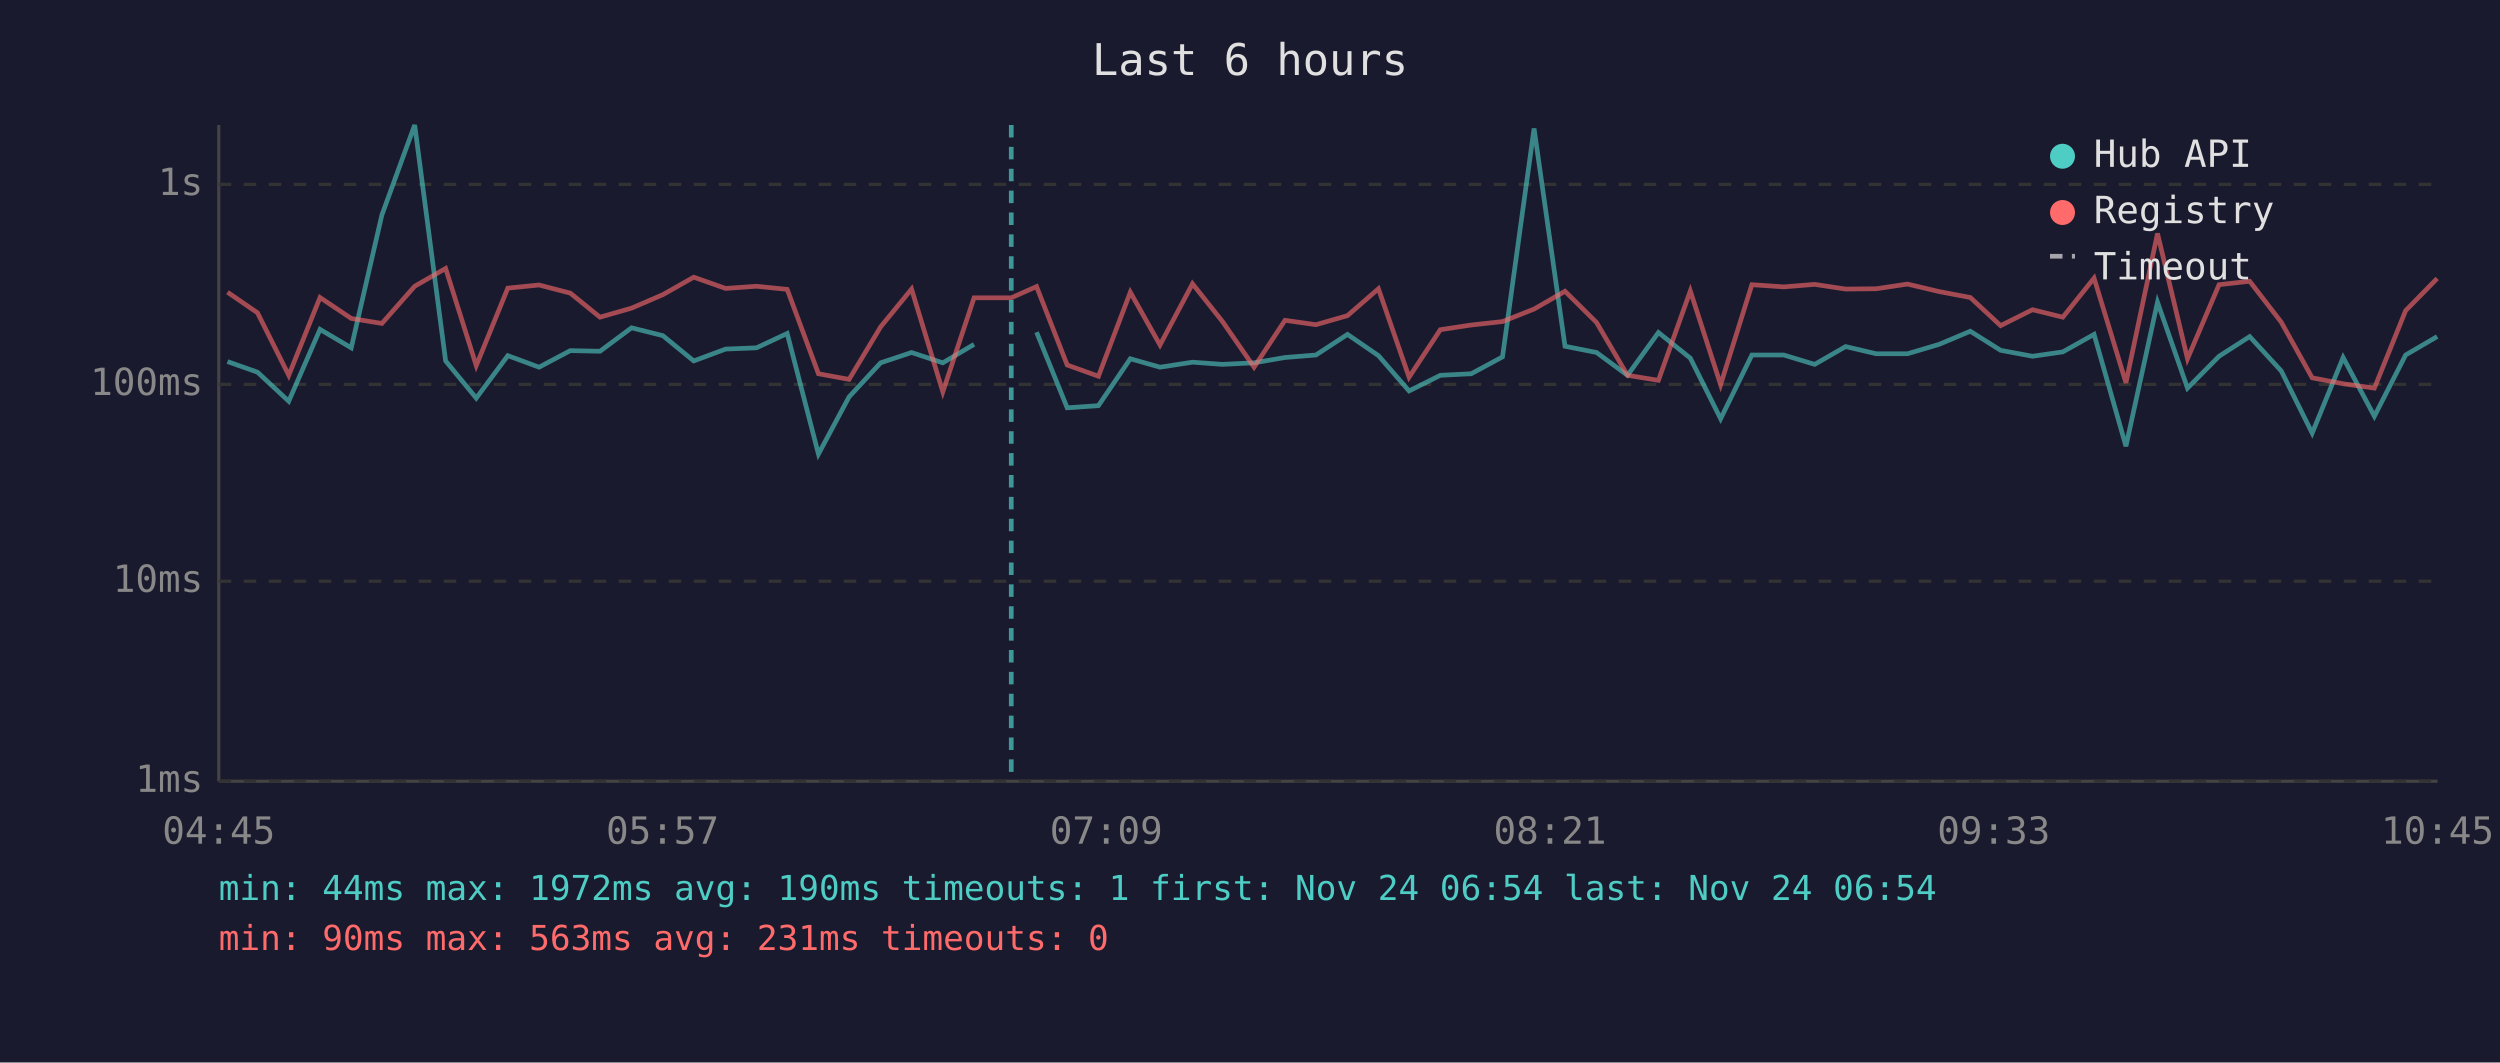
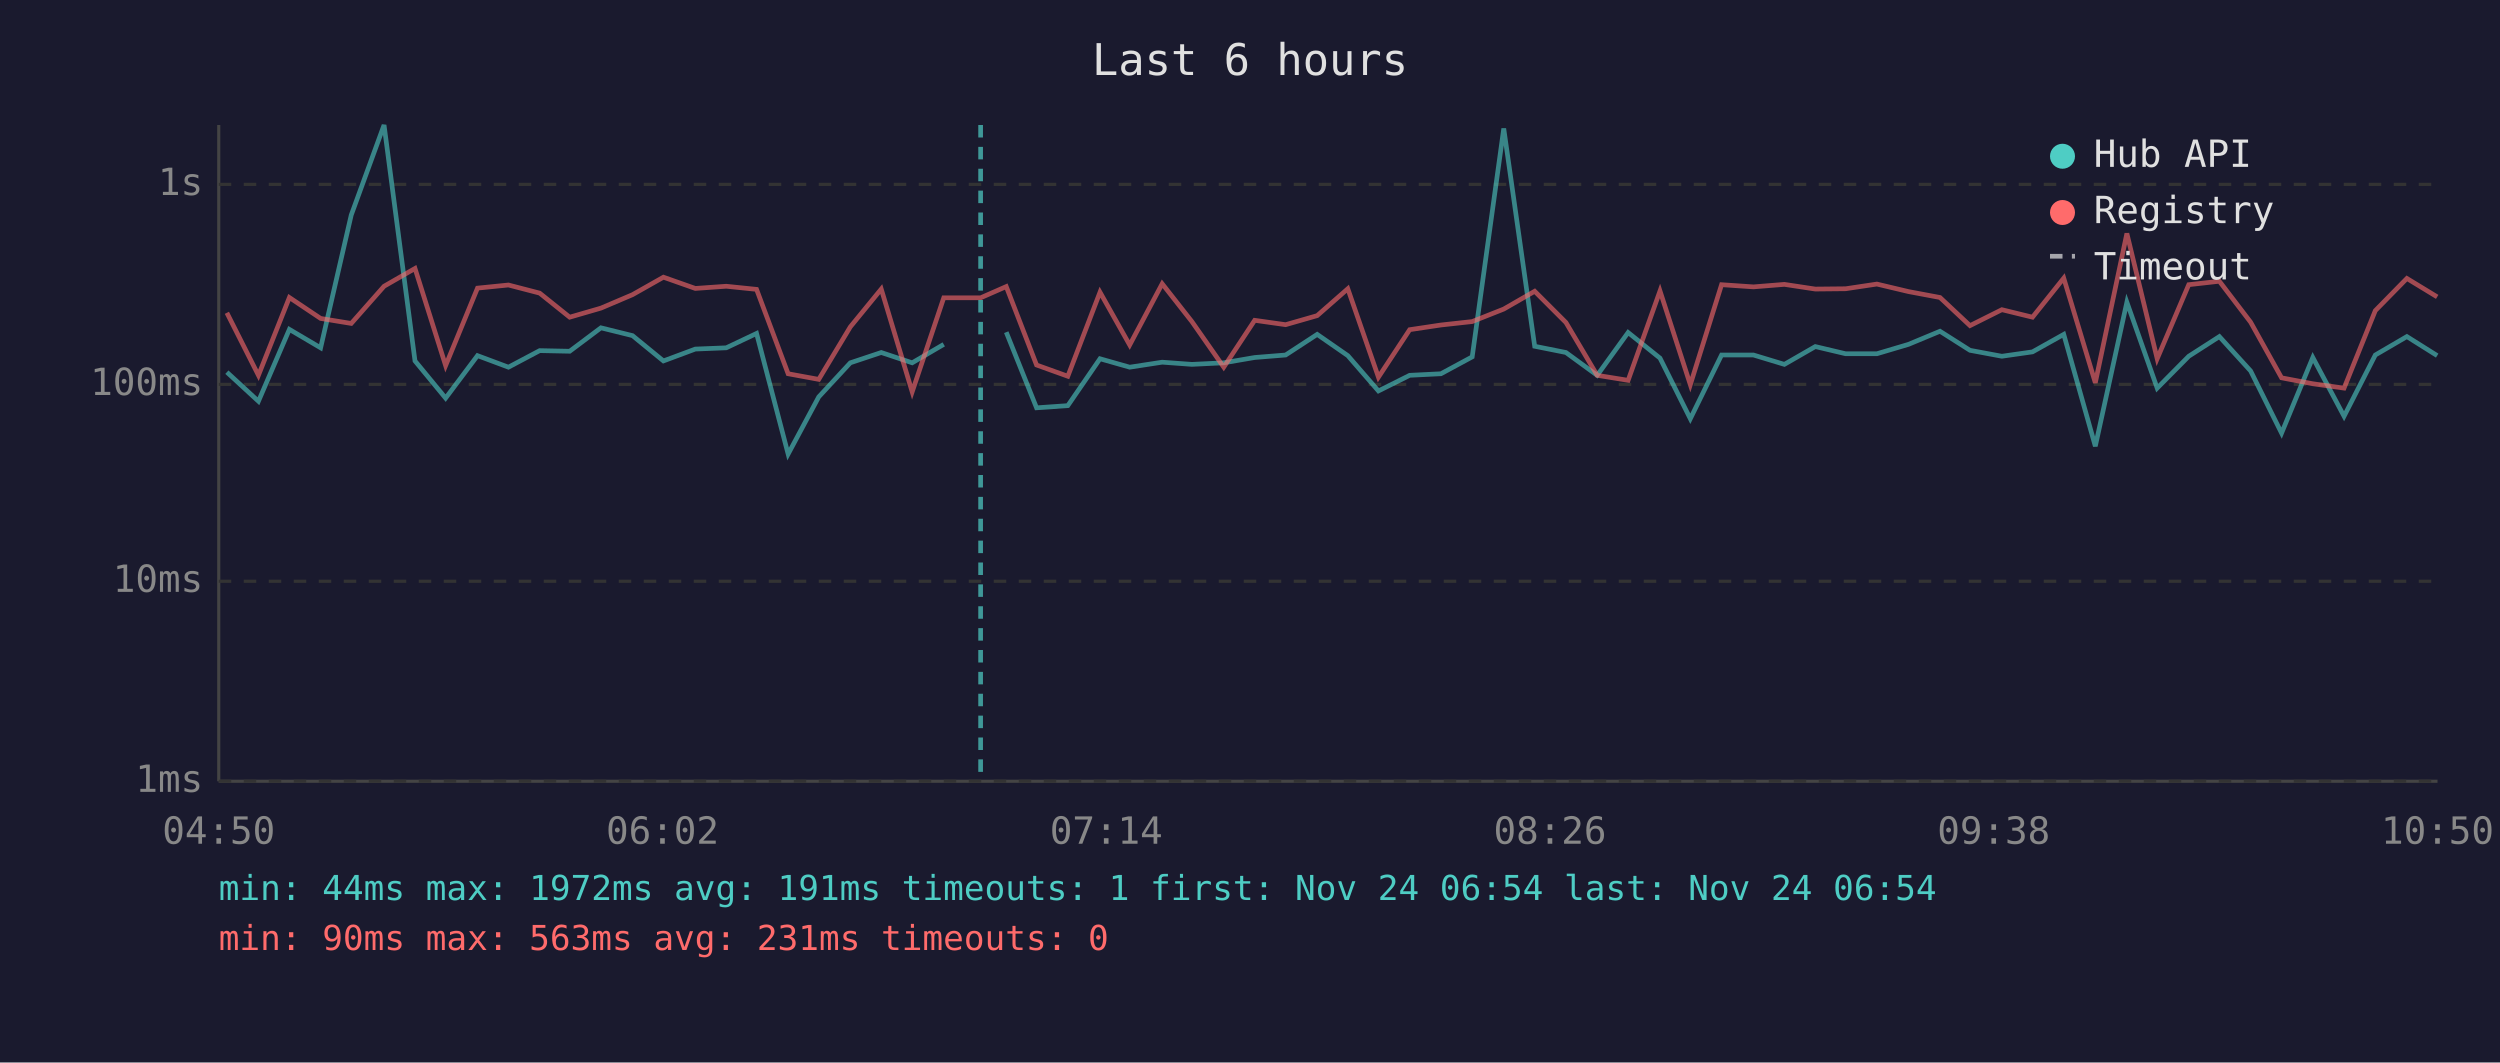
<svg xmlns="http://www.w3.org/2000/svg" viewBox="0 0 800 340" font-family="monospace" font-size="12">
  <rect width="800" height="340" fill="#1a1a2e" />
  <text x="400" y="24" fill="#e0e0e0" font-size="14" text-anchor="middle">Last 6 hours</text>
  <line x1="70" y1="40" x2="70" y2="250" stroke="#444" stroke-width="1" />
  <line x1="70" y1="250" x2="780" y2="250" stroke="#444" stroke-width="1" />
  <line x1="70" y1="250" x2="780" y2="250" stroke="#333" stroke-width="1" stroke-dasharray="4" />
  <text x="65" y="250" fill="#888" text-anchor="end" dominant-baseline="middle">1ms</text>
  <line x1="70" y1="186" x2="780" y2="186" stroke="#333" stroke-width="1" stroke-dasharray="4" />
  <text x="65" y="186" fill="#888" text-anchor="end" dominant-baseline="middle">10ms</text>
  <line x1="70" y1="123" x2="780" y2="123" stroke="#333" stroke-width="1" stroke-dasharray="4" />
  <text x="65" y="123" fill="#888" text-anchor="end" dominant-baseline="middle">100ms</text>
  <line x1="70" y1="59" x2="780" y2="59" stroke="#333" stroke-width="1" stroke-dasharray="4" />
  <text x="65" y="59" fill="#888" text-anchor="end" dominant-baseline="middle">1s</text>
-   <text x="70" y="270" fill="#888" text-anchor="middle">04:45</text>
-   <text x="212" y="270" fill="#888" text-anchor="middle">05:57</text>
-   <text x="354" y="270" fill="#888" text-anchor="middle">07:09</text>
-   <text x="496" y="270" fill="#888" text-anchor="middle">08:21</text>
-   <text x="638" y="270" fill="#888" text-anchor="middle">09:33</text>
-   <text x="780" y="270" fill="#888" text-anchor="middle">10:45</text>
-   <polyline points="72.8,115.7 82.4,119.1 92.4,128.4 102.4,105.4 112.4,111.3 122.2,68.8 132.7,40.0 142.6,115.5 152.4,127.4 162.5,113.8 172.5,117.5 182.5,112.2 192.0,112.4 202.1,104.9 212.1,107.4 222.0,115.5 232.2,111.7 242.1,111.3 251.9,106.7 261.9,145.3 271.7,127.0 281.8,116.1 291.7,112.8 301.7,116.1 311.7,110.2" fill="none" stroke="#4ecdc4" stroke-width="1.5" opacity="0.6" />
-   <polyline points="331.7,106.3 341.5,130.5 351.5,129.8 361.7,114.8 371.2,117.5 381.6,115.9 391.2,116.6 401.3,116.1 411.2,114.4 421.1,113.6 431.2,107.0 441.1,113.8 450.9,125.1 460.9,120.1 470.8,119.6 480.8,114.2 490.9,41.1 500.8,110.8 510.9,112.8 520.8,120.1 530.7,106.4 540.9,114.6 550.6,134.0 560.6,113.6 570.8,113.6 580.7,116.6 590.6,110.9 600.4,113.2 610.4,113.2 620.5,110.2 630.5,106.0 640.2,112.1 650.4,114.0 660.1,112.6 670.1,107.0 680.3,142.8 690.4,96.7 700.0,124.2 710.1,114.0 719.9,107.7 730.0,118.7 739.9,138.6 749.8,114.4 759.8,133.2 769.8,113.6 779.9,107.7" fill="none" stroke="#4ecdc4" stroke-width="1.5" opacity="0.6" />
-   <polyline points="72.8,93.5 82.4,100.1 92.4,120.1 102.4,95.2 112.4,101.9 122.2,103.5 132.7,91.6 142.6,85.9 152.4,117.0 162.5,92.2 172.5,91.2 182.5,93.8 192.0,101.5 202.1,98.6 212.1,94.3 222.0,88.7 232.2,92.3 242.1,91.6 251.9,92.6 261.9,119.6 271.7,121.4 281.8,104.6 291.7,92.5 301.7,125.4 311.7,95.3 323.6,95.3 331.7,91.7 341.5,116.8 351.5,120.4 361.7,93.5 371.2,110.4 381.6,90.8 391.2,102.9 401.3,117.5 411.2,102.5 421.1,103.9 431.2,101.0 441.1,92.4 450.9,120.7 460.9,105.5 470.8,104.0 480.8,102.9 490.9,98.9 500.8,93.2 510.9,103.2 520.8,120.1 530.7,121.7 540.9,93.1 550.6,123.1 560.6,91.1 570.8,91.8 580.7,91.0 590.6,92.5 600.4,92.4 610.4,90.9 620.5,93.3 630.5,95.2 640.2,104.2 650.4,99.1 660.1,101.5 670.1,89.0 680.3,122.5 690.4,74.7 700.0,114.8 710.1,91.1 719.9,90.0 730.0,103.1 739.9,120.9 749.8,122.8 759.8,124.2 769.8,99.4 779.9,89.1" fill="none" stroke="#ff6b6b" stroke-width="1.5" opacity="0.6" />
-   <line x1="323.6" y1="40" x2="323.6" y2="250" stroke="#4ecdc4" stroke-width="1.5" stroke-dasharray="4,3" opacity="0.7" />
+   <text x="70" y="270" fill="#888" text-anchor="middle">04:50</text>
+   <text x="212" y="270" fill="#888" text-anchor="middle">06:02</text>
+   <text x="354" y="270" fill="#888" text-anchor="middle">07:14</text>
+   <text x="496" y="270" fill="#888" text-anchor="middle">08:26</text>
+   <text x="638" y="270" fill="#888" text-anchor="middle">09:38</text>
+   <text x="780" y="270" fill="#888" text-anchor="middle">10:50</text>
+   <polyline points="72.6,119.1 82.7,128.4 92.6,105.4 102.6,111.3 112.4,68.8 122.9,40.0 132.8,115.5 142.6,127.4 152.8,113.8 162.7,117.5 172.7,112.2 182.3,112.4 192.3,104.9 202.4,107.4 212.3,115.5 222.5,111.7 232.4,111.3 242.1,106.7 252.2,145.3 262.0,127.0 272.1,116.1 282.0,112.8 291.9,116.1 302.0,110.2" fill="none" stroke="#4ecdc4" stroke-width="1.5" opacity="0.6" />
+   <polyline points="322.0,106.3 331.7,130.5 341.7,129.8 352.0,114.8 361.5,117.5 371.9,115.9 381.4,116.6 391.6,116.1 401.5,114.4 411.4,113.6 421.5,107.0 431.3,113.8 441.1,125.1 451.1,120.1 461.1,119.6 471.1,114.2 481.2,41.1 491.1,110.8 501.1,112.8 511.1,120.1 521.0,106.4 531.2,114.6 540.9,134.0 550.9,113.6 561.1,113.6 571.0,116.6 580.9,110.9 590.6,113.2 600.6,113.2 610.7,110.2 620.8,106.0 630.4,112.1 640.6,114.0 650.4,112.6 660.4,107.0 670.5,142.8 680.6,96.7 690.3,124.2 700.4,114.0 710.2,107.7 720.2,118.7 730.1,138.6 740.1,114.4 750.1,133.2 760.1,113.6 770.2,107.7 779.9,113.8" fill="none" stroke="#4ecdc4" stroke-width="1.5" opacity="0.6" />
+   <polyline points="72.6,100.1 82.7,120.1 92.6,95.2 102.6,101.9 112.4,103.5 122.9,91.6 132.8,85.9 142.6,117.0 152.8,92.2 162.7,91.2 172.7,93.8 182.3,101.5 192.3,98.6 202.4,94.3 212.3,88.7 222.5,92.3 232.4,91.6 242.1,92.6 252.2,119.6 262.0,121.4 272.1,104.6 282.0,92.5 291.9,125.4 302.0,95.3 313.8,95.3 322.0,91.7 331.7,116.8 341.7,120.4 352.0,93.5 361.5,110.4 371.9,90.8 381.4,102.9 391.6,117.5 401.5,102.5 411.4,103.9 421.5,101.0 431.3,92.4 441.1,120.7 451.1,105.5 461.1,104.0 471.1,102.9 481.2,98.9 491.1,93.2 501.1,103.2 511.1,120.1 521.0,121.7 531.2,93.1 540.9,123.1 550.9,91.1 561.1,91.8 571.0,91.0 580.9,92.5 590.6,92.4 600.6,90.9 610.7,93.3 620.8,95.2 630.4,104.2 640.6,99.1 650.4,101.5 660.4,89.0 670.5,122.5 680.6,74.7 690.3,114.8 700.4,91.1 710.2,90.0 720.2,103.1 730.1,120.9 740.1,122.8 750.1,124.2 760.1,99.4 770.2,89.1 779.9,95.0" fill="none" stroke="#ff6b6b" stroke-width="1.5" opacity="0.6" />
+   <line x1="313.8" y1="40" x2="313.8" y2="250" stroke="#4ecdc4" stroke-width="1.5" stroke-dasharray="4,3" opacity="0.7" />
  <circle cx="660" cy="50" r="4" fill="#4ecdc4" />
  <text x="670" y="50" fill="#e0e0e0" dominant-baseline="middle">Hub API</text>
  <circle cx="660" cy="68" r="4" fill="#ff6b6b" />
  <text x="670" y="68" fill="#e0e0e0" dominant-baseline="middle">Registry</text>
  <line x1="656" y1="82" x2="664" y2="82" stroke="#e0e0e0" stroke-width="1.5" stroke-dasharray="4,3" opacity="0.7" />
  <text x="670" y="86" fill="#e0e0e0" dominant-baseline="middle">Timeout</text>
-   <text x="70" y="288" fill="#4ecdc4" font-size="11">min: 44ms  max: 1972ms  avg: 190ms  timeouts: 1  first: Nov 24 06:54  last: Nov 24 06:54</text>
+   <text x="70" y="288" fill="#4ecdc4" font-size="11">min: 44ms  max: 1972ms  avg: 191ms  timeouts: 1  first: Nov 24 06:54  last: Nov 24 06:54</text>
  <text x="70" y="304" fill="#ff6b6b" font-size="11">min: 90ms  max: 563ms  avg: 231ms  timeouts: 0</text>
</svg>
